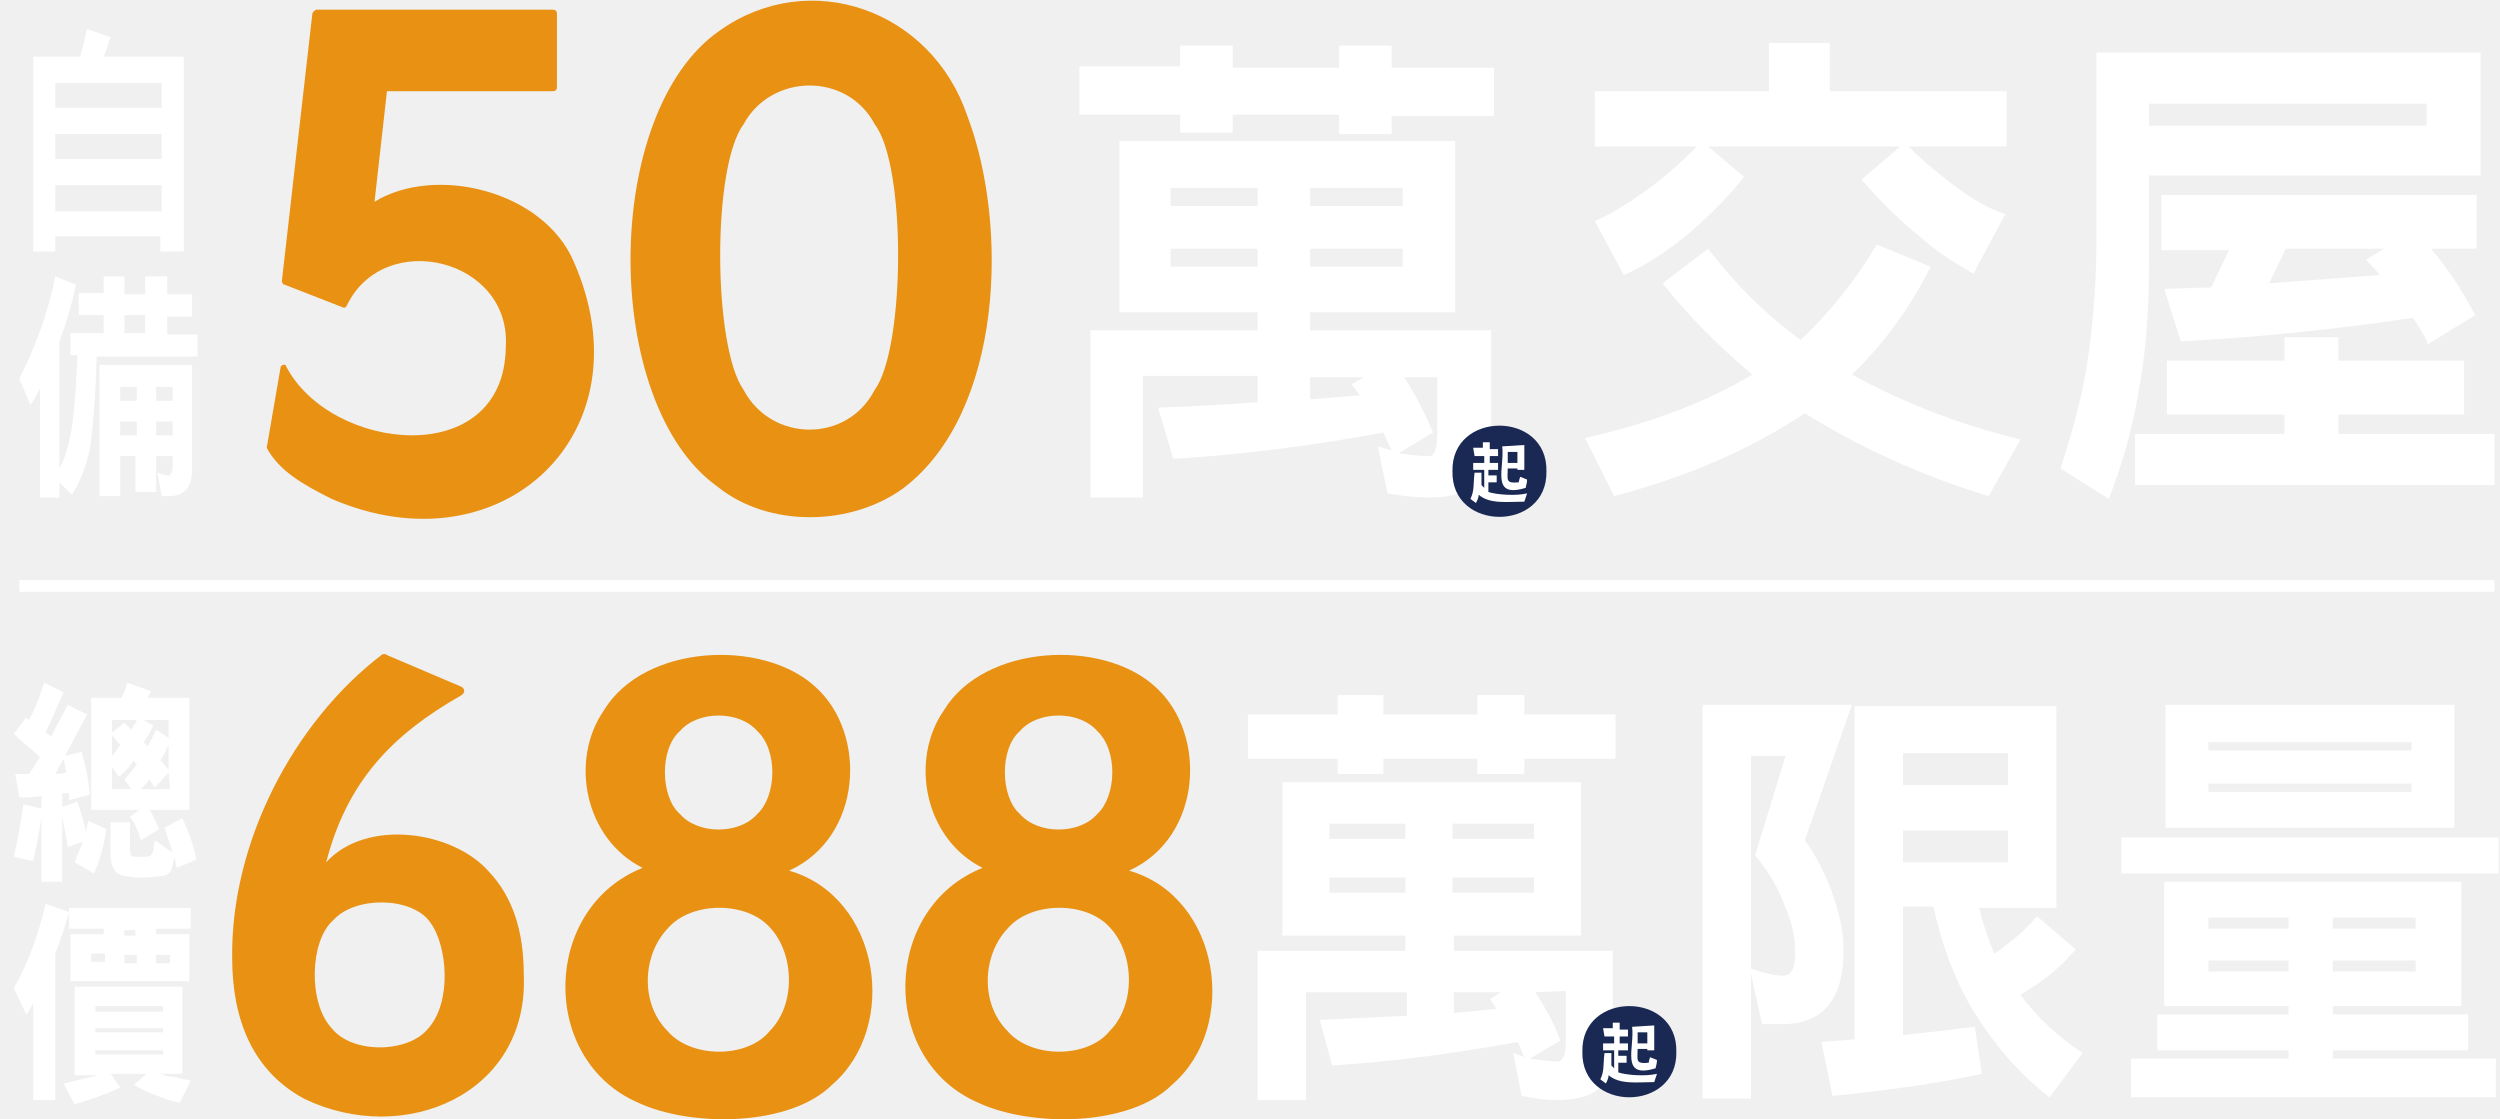
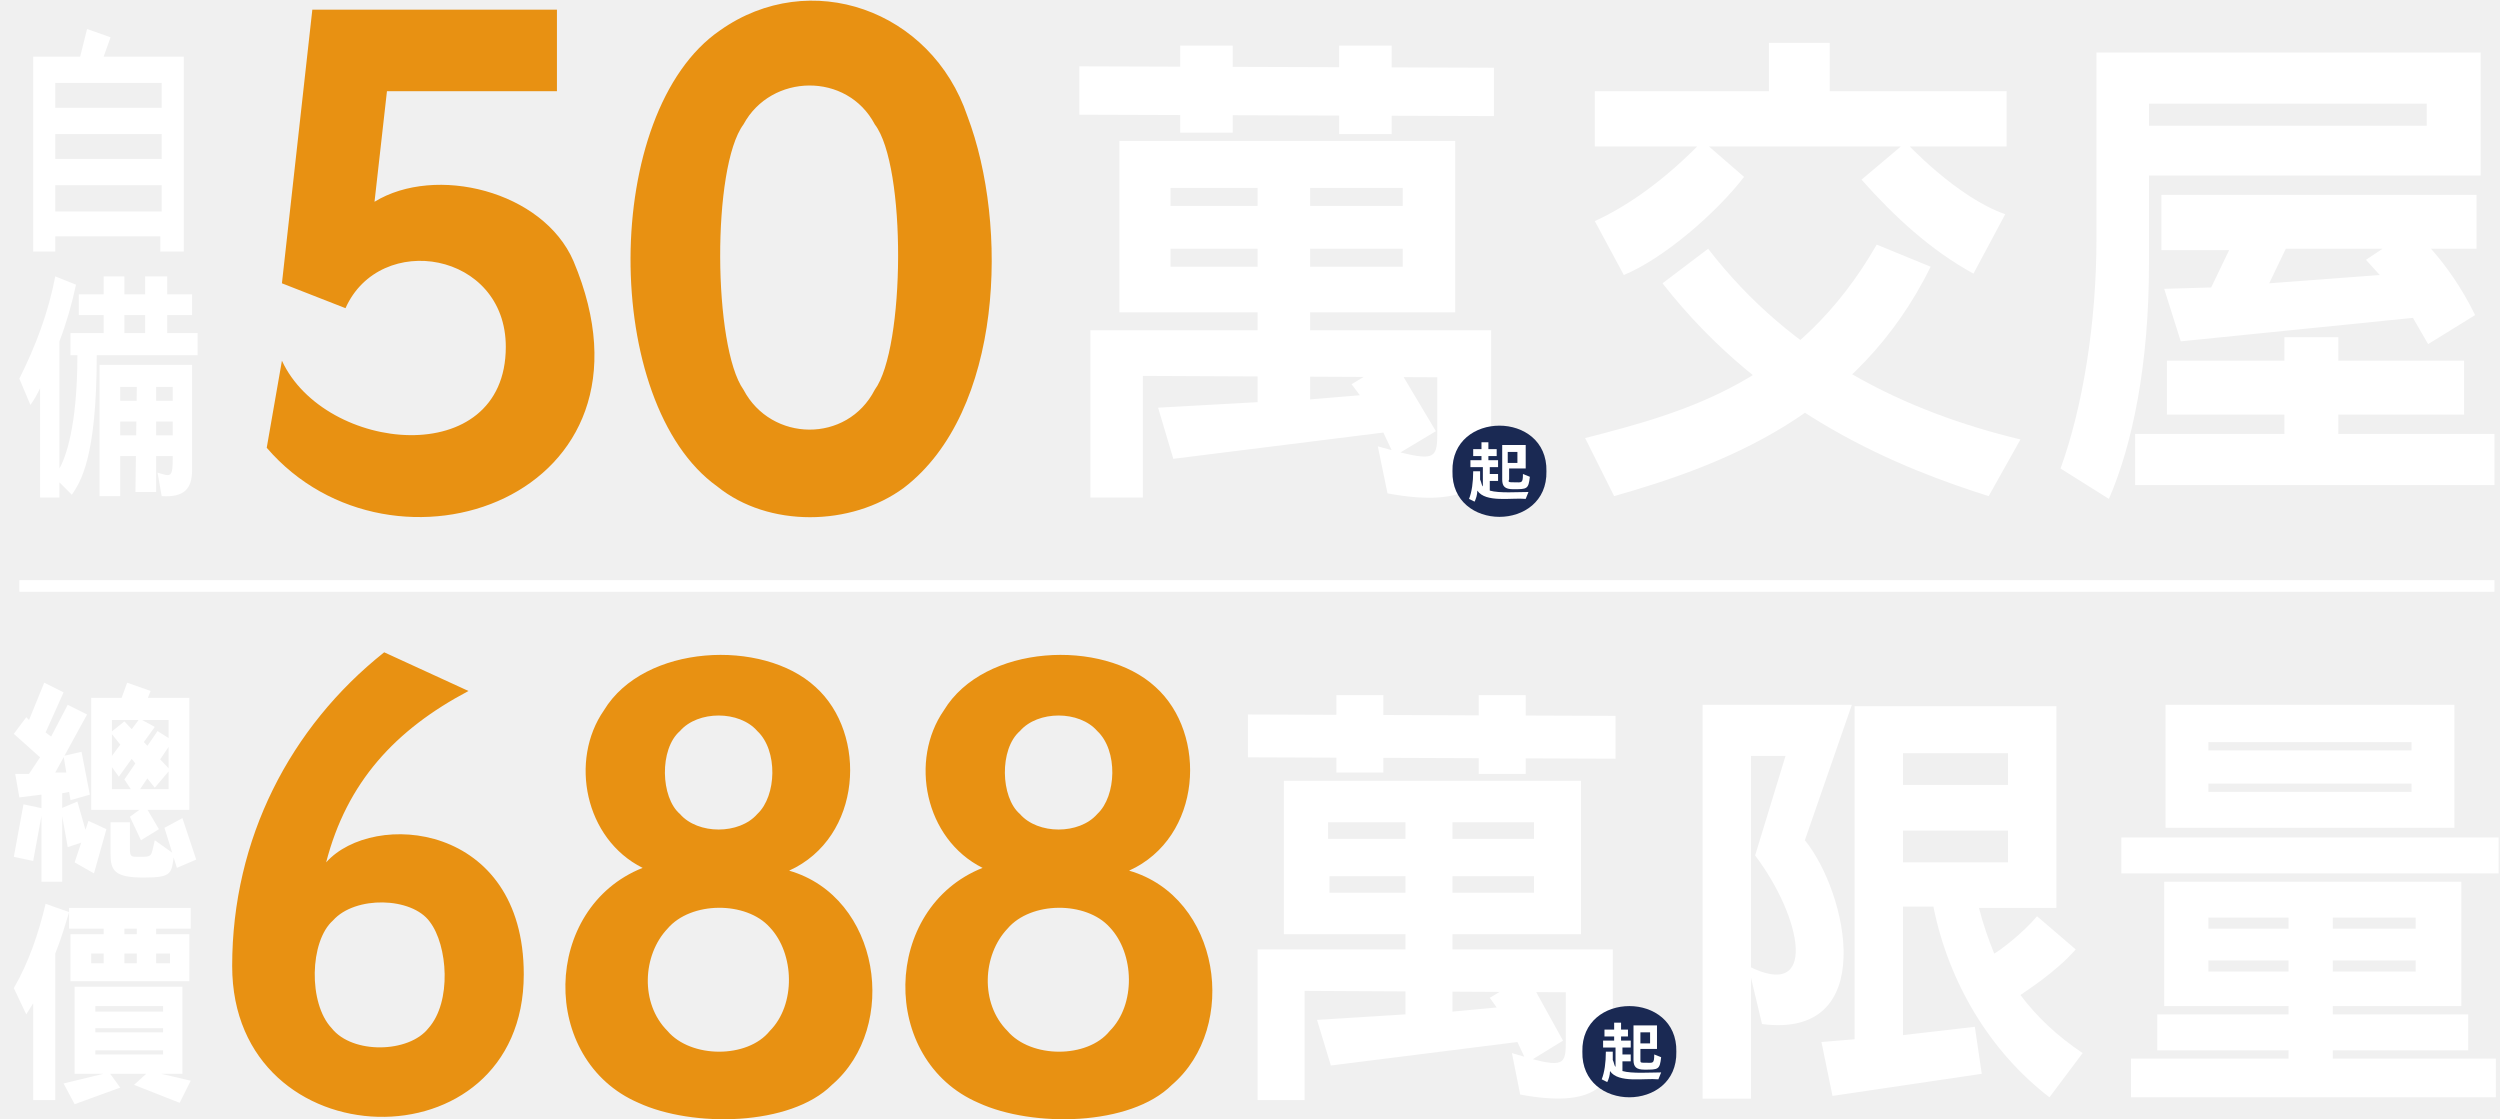
<svg xmlns="http://www.w3.org/2000/svg" width="180.9" height="80.9" viewBox="0 0 180.9 80.9" fill="#fff">
- =
- <path d="M90.3,51.7h6.5v-1.4h3.3v1.4h6.8v-1.4h3.4v1.4h6.6v3.2h-6.6V56h-3.4v-1.1h-6.8V56h-3.3v-1.1h-6.5V51.7z   M92.9,56.6h21.5v11.1h-9.2v1.1h11.5v7.4c0,2.3-1.3,3.4-4,3.4c-0.8,0-1.6-0.1-2.6-0.3l-0.6-3.1c0.3,0.1,0.6,0.2,0.8,0.3  c-0.2-0.4-0.3-0.8-0.5-1.1c-4.4,0.8-8.8,1.4-13.4,1.7l-0.9-3.3c2.1-0.1,4.3-0.2,6.3-0.3v-1.7h-7.3v7.8H91V68.8h10.7v-1.1h-8.9V56.6  H92.9z M96.2,60.7h5.5v-1.1h-5.5V60.7z M96.2,64.6h5.5v-1.1h-5.5V64.6z M105.1,59.6v1.1h5.9v-1.1H105.1z M105.1,63.5v1.1h5.9v-1.1  H105.1z M108.3,73c-0.2-0.2-0.3-0.5-0.5-0.7l0.8-0.5h-3.4v1.5C106.2,73.2,107.2,73.1,108.3,73z M111.1,71.8c0.7,1.1,1.4,2.3,1.8,3.5  l-2.2,1.3c0.7,0.1,1.4,0.2,2,0.2c0.4,0,0.6-0.5,0.6-1.4v-3.7L111.1,71.8L111.1,71.8z M134,51l-3.4,9.8c0.8,1.1,1.4,2.3,1.9,3.6  c0.6,1.6,0.9,3,0.9,4.4c0,3.5-1.5,5.3-4.4,5.3h-1.5l-0.8-3.6v9h-3.5V51H134z M126.7,70.1c0.9,0.3,1.7,0.5,2.3,0.5s0.9-0.5,0.9-1.6  s-0.2-2.2-0.7-3.3c-0.4-1.2-1.1-2.5-2.2-3.8l2.2-7.2h-2.5V70.1z M148.8,51.1v14.6h-5.6c0.3,1.2,0.7,2.3,1.1,3.3  c0.4-0.2,0.7-0.5,1.1-0.8c0.8-0.6,1.5-1.3,2-1.9l2.8,2.4c-0.7,0.8-1.5,1.6-2.5,2.3c-0.5,0.4-1.1,0.7-1.5,1c1.2,1.6,2.7,3,4.5,4.2  l-2.4,3.2c-2.2-1.7-4-3.8-5.6-6.4c-1.3-2.2-2.2-4.7-2.8-7.4h-2.2v9.3c1.9-0.2,3.6-0.4,5.2-0.6l0.5,3.4c-3.2,0.7-6.8,1.2-10.8,1.6  l-0.8-3.9c0.8-0.1,1.6-0.1,2.4-0.2V51.1H148.8z M137.7,56.8h7.6v-2.3h-7.6V56.8z M137.7,62.4h7.6v-2.3h-7.6V62.4z M153.5,60.6h27.3  v2.6h-27.3V60.6z M156.6,63.8h21.5v9h-9.3v0.6h9.8V76h-9.8v0.6h11.8v2.8h-26.4v-2.8h11.4V76h-9.5v-2.6h9.5v-0.6h-9V63.8z M156.7,51  h20.9v8.9h-20.9V51z M159.8,54.3h14.7v-0.6h-14.7V54.3z M159.8,57.3h14.7v-0.6h-14.7V57.3z M159.8,67.2h5.8v-0.8h-5.8V67.2z   M159.8,70.3h5.8v-0.8h-5.8V70.3z M168.8,66.4v0.8h6v-0.8H168.8z M168.8,69.5v0.8h6v-0.8H168.8z M3.2,49.4l1.4,0.7  c-0.5,1.1-0.9,2.1-1.3,2.9c0.1,0.1,0.3,0.2,0.4,0.3c0.4-0.8,0.8-1.5,1.2-2.3l1.4,0.7c-0.6,1.1-1.1,2.1-1.6,3l1.2-0.3  c0.3,1,0.5,2,0.6,3.1L5,57.9c0-0.2,0-0.3,0-0.5c-0.2,0-0.3,0-0.5,0v1L5.6,58c0.2,0.7,0.5,1.4,0.6,2.2c0.1-0.3,0.1-0.6,0.2-0.8  L7.7,60c-0.2,1.3-0.5,2.3-0.9,3.2l-1.4-0.8c0.2-0.5,0.4-1,0.6-1.5l-1.1,0.4c-0.1-0.8-0.3-1.6-0.4-2.2v4.7H3v-4.6  c-0.2,1.2-0.4,2.3-0.6,3.1L1,62c0.3-1.3,0.5-2.5,0.7-3.8L3,58.5v-0.9c-0.5,0.1-1.1,0.1-1.6,0.1L1.1,56c0.3,0,0.7,0,1,0  c0.3-0.4,0.5-0.8,0.8-1.2c-0.6-0.6-1.3-1.1-1.9-1.7l0.9-1.2C1.9,52,2,52,2.1,52.1C2.6,51.2,2.9,50.3,3.2,49.4z M4.8,55.9  c-0.1-0.4-0.1-0.7-0.2-1C4.4,55.3,4.2,55.6,4,56C4.2,56,4.5,56,4.8,55.9z M9.2,49.4l1.7,0.6c-0.1,0.2-0.1,0.3-0.2,0.5h3v8.1h-2.9  c0.3,0.4,0.5,0.9,0.7,1.4l-1.3,0.8c-0.2-0.6-0.4-1.2-0.8-1.7l0.7-0.5H6.6v-8.1h2.2c0-0.1,0-0.1,0.1-0.2C9,50.1,9.1,49.8,9.2,49.4z   M7.9,59.5h1.5v1.9c0,0.4,0.1,0.6,0.3,0.6c0.1,0,0.2,0,0.4,0c0.5,0,0.7,0,0.8-0.1s0.1-0.2,0.2-0.3c0-0.1,0-0.3,0.1-0.8l1.3,0.9  c-0.2-0.6-0.4-1.2-0.6-1.8l1.3-0.7c0.4,0.9,0.8,1.9,1,3l-1.4,0.6c-0.1-0.3-0.1-0.5-0.2-0.8c-0.1,0.6-0.2,1.1-0.4,1.2  c-0.1,0.1-0.3,0.2-0.6,0.2c-0.2,0-0.6,0.1-1.4,0.1c-0.4,0-0.7,0-1-0.1c-0.8,0-1.2-0.6-1.2-1.6v-2.3H7.9z M8.1,53L9,52.3  c0.2,0.2,0.3,0.3,0.5,0.5c0.1-0.2,0.3-0.4,0.4-0.7H8.1V53z M8.1,54.7c0.2-0.2,0.4-0.5,0.6-0.8c-0.2-0.2-0.4-0.5-0.6-0.7V54.7z   M8.1,57.1h1.4L9,56.4c0.3-0.3,0.6-0.7,0.9-1.1c-0.1-0.1-0.2-0.2-0.2-0.3c-0.4,0.6-0.8,1-1.1,1.2l-0.5-0.7  C8.1,55.5,8.1,57.1,8.1,57.1z M12.2,55.9l-1,1.1c-0.1-0.2-0.3-0.4-0.4-0.6c-0.2,0.3-0.4,0.5-0.6,0.7h2.1L12.2,55.9L12.2,55.9z   M10.4,53.7c0.1,0.1,0.2,0.2,0.3,0.3c0.2-0.4,0.4-0.8,0.6-1.2l0.9,0.6v-1.3h-1.8l0.7,0.4C10.9,52.9,10.7,53.3,10.4,53.7z M12.2,53.9  c-0.2,0.4-0.3,0.7-0.6,1.1c0.2,0.2,0.4,0.5,0.6,0.7V53.9z M3.3,65.4L5,66c-0.3,1-0.6,2-1,3v10.6H2.4v-7c-0.2,0.3-0.3,0.6-0.5,0.8  L1,71.5C2.1,69.6,2.8,67.5,3.3,65.4z M5.4,71.4h7.8v6.3h-1.6c0.3,0.1,0.5,0.2,0.8,0.2c0.5,0.1,1,0.2,1.4,0.3L13,79.8  c-0.5-0.1-1.1-0.3-1.6-0.5c-0.6-0.2-1.2-0.5-1.7-0.8l0.9-0.8H8l0.7,1c-1.1,0.5-2.2,0.9-3.3,1.2l-0.8-1.5c0.9-0.2,1.7-0.4,2.5-0.6  H5.4V71.4z M5,65.7h8.8v1.5h-2.5v0.4h2.4V71H5.1v-3.4h2.4v-0.4H5V65.7z M6.6,69.6h1V69h-1V69.6z M6.9,73.2h4.9v-0.4H6.9V73.2z   M6.9,74.7h4.9v-0.3H6.9V74.7z M6.9,76.3h4.9V76H6.9V76.3z M9.8,67.7v-0.4H9v0.4H9.8z M9,69.1v0.6h0.9v-0.6H9z M11.3,69.1v0.6h1  v-0.6H11.3z M78.1,4.8h7.3V3.3h3.8v1.6h7.7V3.3h3.8v1.6h7.4v3.5h-7.4v1.3h-3.8V8.3h-7.7v1.3h-3.8V8.3h-7.3V4.8z M81,10.2h24.3v12.4  H94.8v1.3h13.1v8.3c0,2.6-1.5,3.8-4.5,3.8c-0.9,0-1.9-0.1-3-0.3l-0.7-3.4c0.3,0.1,0.7,0.2,1,0.3c-0.2-0.4-0.4-0.9-0.6-1.3  c-4.9,0.9-10,1.6-15.2,1.9l-1.1-3.7c2.4-0.1,4.8-0.2,7.2-0.4v-1.9h-8.3V36h-3.8V23.9H91v-1.3H81V10.2z M84.7,14.9H91v-1.3h-6.3V14.9  z M84.7,19.3H91V18h-6.3V19.3z M94.8,13.6v1.3h6.7v-1.3H94.8z M94.8,18v1.3h6.7V18H94.8z M98.4,28.6c-0.2-0.3-0.4-0.5-0.6-0.8  l0.9-0.5h-3.9v1.6C96,28.8,97.2,28.7,98.4,28.6z M101.6,27.3c0.8,1.2,1.5,2.6,2.1,4l-2.5,1.5c0.8,0.1,1.5,0.2,2.2,0.2  c0.4,0,0.6-0.5,0.6-1.6v-4.1H101.6z M135.8,17.7l3.9,1.6c-1.5,3-3.4,5.6-5.7,7.8c4,2.2,8.1,3.7,12.2,4.7l-2.3,4.1  c-4.9-1.5-9.3-3.5-13.3-6c-3.9,2.6-8.5,4.6-13.8,6l-2.1-4.2c4.8-1.1,8.8-2.6,12.1-4.6c-2.4-2-4.6-4.2-6.5-6.6l3.3-2.5  c1.9,2.5,4.1,4.7,6.7,6.6C132.3,22.7,134.2,20.4,135.8,17.7z M128,3.1h4.4v3.5h12.8v4h-7.1c1.1,1.1,2.2,2,3.4,2.9s2.4,1.6,3.6,2  l-2.3,4.3c-1.4-0.8-2.7-1.6-3.9-2.7c-1.5-1.2-2.9-2.6-4.2-4.1l2.8-2.4h-13.9l2.6,2.2c-1.1,1.4-2.4,2.7-4,4.1c-1.7,1.4-3.3,2.4-4.7,3  l-2.1-3.9c1.2-0.5,2.6-1.4,4.1-2.5c1.2-0.9,2.3-1.9,3.3-2.9h-7.4v-4H128V3.1z M155.5,12.7v6.4c0,3.3-0.2,6.4-0.8,9.5  c-0.4,2.4-1.1,4.9-2.1,7.5l-3.5-2.2c1-3.1,1.7-5.8,2-8.1c0.4-2.8,0.6-5.7,0.6-8.5V3.8h27.8v8.9H155.5z M156.8,26.1h8.5v-1.7h3.9v1.7  h9.1V30h-9.1v1.4h11.3v3.7h-26v-3.7h10.8V30h-8.5V26.1z M175.6,7.5h-20.1v1.6h20.1V7.5z M156.2,14.1h23V18h-3.3  c1.3,1.5,2.3,3.1,3.2,4.8l-3.4,2.1c-0.3-0.7-0.7-1.3-1.1-1.9c-5.4,0.8-11,1.4-16.8,1.7l-1.2-3.8c1.1,0,2.3-0.1,3.4-0.1l1.3-2.7h-4.9  v-4H156.2z M172.2,19.9c-0.3-0.4-0.6-0.7-1-1.1l1.3-0.8h-7.1l-1.2,2.5C167,20.3,169.6,20.1,172.2,19.9z M6.3,2.1L8,2.7  c-0.2,0.5-0.3,1-0.5,1.4h5.8v14.1h-1.7v-1.1H4v1.1H2.4V4.1h3.4C6,3.5,6.1,2.8,6.3,2.1z M4,7.8h7.7V6H4V7.8z M4,11.5h7.7V9.7H4V11.5z   M4,15.3h7.7v-1.9H4V15.3z M4,20l1.5,0.6c-0.3,1.4-0.7,2.8-1.2,4.1v9.2c0.4-0.7,0.6-1.5,0.8-2.4c0.2-1,0.4-3,0.5-5.8H5.1v-1.6h2.4  v-1.3H5.7v-1.6h1.8V20H9v1.3h1.5V20h1.6v1.3h1.8v1.6h-1.8v1.3h2.2v1.6H7c-0.1,3.2-0.3,5.4-0.5,6.7c-0.3,1.3-0.7,2.4-1.3,3.3  l-0.9-0.9V36H2.9v-7.9c-0.2,0.4-0.4,0.8-0.7,1.2l-0.8-1.9C2.6,25,3.5,22.6,4,20z M13.9,26.4V34c0,1.3-0.6,1.9-1.7,1.9h-0.5l-0.3-1.7  c0.3,0.1,0.5,0.2,0.8,0.2c0.2,0,0.3-0.3,0.3-0.8V33h-1.2v2.6H9.8V33H8.7v2.9H7.2v-9.5C7.2,26.4,13.9,26.4,13.9,26.4z M8.7,29h1.2v-1  H8.7V29z M8.7,31.5h1.2v-1H8.7V31.5z M9,24.1h1.5v-1.3H9V24.1z M11.3,28v1h1.2v-1H11.3z M11.3,30.5v1h1.2v-1H11.3z" />
-   <line fill="none" stroke="#FFF" stroke-width="0.84" x1="1.4" y1="42.4" x2="180.5" y2="42.4" />
-   <path fill="#E89112" d="M22,79.5c-3.7-2-5.2-5.7-5.2-10.2c-0.1-8.3,4.4-17,10.8-21.9c0.1-0.1,0.3-0.1,0.4,0l5.4,2.3  c0.2,0.1,0.3,0.4,0,0.6c-5.1,2.9-8.3,6.3-9.8,12.1c2.9-3.2,9.2-2.3,11.8,0.7c1.7,1.8,2.5,4.3,2.5,7.4C38.3,79.2,29.2,83,22,79.5z   M24,74.4c1.5,1.9,5.6,1.8,7,0c1.7-1.9,1.4-6,0.1-7.7c-1.3-1.8-5.4-1.9-7-0.1C22.4,68.1,22.3,72.6,24,74.4z M46.2,79.8  c-7.2-3.1-7-14.1,0.3-17c-4.2-2.1-5.3-7.8-2.8-11.4c2.9-4.8,11.5-5.2,15.3-1.7c3.8,3.4,3.4,10.9-1.9,13.3c6.6,1.9,8,11.3,3.1,15.5  C57.2,81.5,50.1,81.6,46.2,79.8z M48.3,74.6c1.7,2,5.8,2,7.4,0c1.9-1.9,1.8-5.6,0-7.5c-1.7-1.9-5.7-1.9-7.4,0.1  C46.5,69.1,46.3,72.6,48.3,74.6z M49.2,58.9c1.3,1.5,4.3,1.5,5.6,0c1.4-1.3,1.5-4.6,0-6c-1.3-1.5-4.3-1.5-5.6,0  C47.7,54.2,47.8,57.7,49.2,58.9z M70.8,79.8c-7.2-3.1-7-14.1,0.3-17c-4.2-2.1-5.3-7.8-2.8-11.4c2.9-4.8,11.5-5.2,15.3-1.7  c3.8,3.4,3.4,10.9-1.9,13.3c6.6,1.9,8,11.3,3.1,15.5C81.8,81.5,74.7,81.6,70.8,79.8z M72.9,74.6c1.7,2,5.8,2,7.4,0  c1.9-1.9,1.8-5.6,0-7.5c-1.7-1.9-5.7-1.9-7.4,0.1C71.1,69.1,70.9,72.6,72.9,74.6z M73.8,58.9c1.3,1.5,4.3,1.5,5.6,0  c1.4-1.3,1.5-4.6,0-6c-1.3-1.5-4.3-1.5-5.6,0C72.3,54.2,72.4,57.7,73.8,58.9z M24,36.1c-2-1-3.8-2-4.7-3.7l1-5.8  c0-0.2,0.4-0.3,0.4-0.1c3.2,6.2,15.8,7.6,15.9-1.4c0.4-6.4-8.8-8.6-11.5-3c-0.1,0.2-0.2,0.2-0.4,0.1l-4.1-1.6  c-0.1,0-0.2-0.1-0.2-0.3L22.6,1c0-0.1,0.2-0.3,0.3-0.3c0,0,17.1,0,17.1,0c0.2,0,0.3,0.1,0.3,0.3v5.3c0,0.2-0.1,0.3-0.3,0.3H28  l-0.9,8c4.4-2.7,12.2-0.8,14.4,4.3C47,31.3,36.3,41.4,24,36.1z M51.9,35.2c-8.4-6-8.4-27.1,0.2-33C58.6-2.4,67.4,0.7,70,8.4  c3,7.9,2.6,21.4-4.6,26.9C61.6,38.1,55.6,38.2,51.9,35.2z M53.8,28.2c2,3.8,7.5,3.9,9.5,0c2.2-3,2.3-16.2,0-19.2  c-2-3.8-7.5-3.7-9.5,0C51.5,12.1,51.6,25.1,53.8,28.2z" />
-   <path fill="#1A2953" d="M111.9,34.1c0.1,4.4-6.9,4.4-6.8,0C105,29.7,112,29.7,111.9,34.1z M121.3,76.1c0.1,4.4-6.9,4.4-6.8,0  C114.4,71.7,121.4,71.7,121.3,76.1z" />
-   <path d="M106.6,32.4h0.7V32h0.5v0.5h0.6V33h-0.6v0.5h0.6V34h-0.7v0.4h0.6v0.5h-0.6v0.7c0.6,0.2,2,0.3,2.8,0.1l-0.2,0.6  c-1.2,0-2.5,0.2-3.3-0.5c0,0.2-0.1,0.4-0.2,0.6l-0.4-0.3c0.3-0.6,0.2-1.1,0.3-1.9h0.5c0,0.3,0,0.6,0,0.9c0.1,0.1,0.1,0.1,0.2,0.2V34  h-0.8v-0.5h0.8V33h-0.7L106.6,32.4L106.6,32.4z M110.3,32.2V34h-0.5v-0.1h-0.7c0,0.8-0.2,1.1,0.8,1c0,0,0-0.1,0.1-0.4l0.5,0.2  c0,0.3-0.1,0.5-0.1,0.6c-2.6,0.8-1.5-1.5-1.7-3L110.3,32.2L110.3,32.2z M109.1,32.7v0.8h0.7v-0.8H109.1z M116,74.4h0.7V74h0.5v0.5  h0.6V75h-0.6v0.5h0.6V76h-0.7v0.4h0.6v0.5h-0.6v0.7c0.6,0.2,2,0.3,2.8,0.1l-0.2,0.6c-1.2,0-2.5,0.2-3.3-0.5c0,0.2-0.1,0.4-0.2,0.6  l-0.4-0.3c0.3-0.6,0.2-1.1,0.3-1.9h0.5c0,0.3,0,0.6,0,0.9c0.1,0.1,0.1,0.1,0.2,0.2V76H116v-0.5h0.8V75h-0.7L116,74.4L116,74.4z   M119.7,74.2V76h-0.5v-0.1h-0.7c0,0.8-0.2,1.1,0.8,1c0,0,0-0.1,0.1-0.4l0.5,0.2c0,0.3-0.1,0.5-0.1,0.6c-2.6,0.8-1.5-1.5-1.7-3  L119.7,74.2L119.7,74.2z M118.5,74.7v0.8h0.7v-0.8H118.5z" />
+   <path d="M127,61.9l2.2-7.2h-2.5v24.8h-3.5V51H134l-3.4,9.8c3.1,3.8,5.4,14.4-3.1,13.3l-1-4.2C131.6,72.5,130.4,66.4,127,61.9z M132.6,79.3l-0.8-3.9l2.4-0.2V51.1h14.6v14.6h-5.6c0.3,1.2,0.7,2.3,1.1,3.3c0.4-0.2,2.1-1.5,3.1-2.7l2.8,2.4c-1.5,1.7-3.6,3-4,3.3c1.2,1.6,2.7,3,4.5,4.2l-2.4,3.2c-4.3-3.3-7.3-8.3-8.4-13.8h-2.2v9.3l5.2-0.6l0.5,3.4L132.6,79.3z M137.7,56.8h7.6v-2.3h-7.6V56.8z M137.7,62.4h7.6v-2.3h-7.6V62.4z M153.5,60.6h27.3v2.6h-27.3V60.6zM156.6,72.8v-9h21.5v9H156.6z M156.1,76v-2.6h22.5V76H156.1z M156.7,51h20.9v8.9h-20.9V51z M159.8,54.3h14.7v-0.6h-14.7V54.3zM159.8,57.3h14.7v-0.6h-14.7V57.3z M168.8,76.6h11.8v2.8h-26.4v-2.8h11.4V66.4h-5.8v0.8l15,0v-0.8h-6V76.6z M174.8,70.3v-0.8h-15v0.8H174.8z M4.9,61.3l-0.5-2.8L5.6,58l0.8,2.8L4.9,61.3z M6.8,63.2l-1.4-0.8l1-3L7.7,60L6.8,63.2z M4.5,63.8H3v-6.3l-1.6,0.2L1.1,56l1,0l0.8-1.2L1,53.1l0.9-1.2l0.2,0.2l1.1-2.7l1.4,0.7L3.3,53l0.4,0.3L4.9,51l1.4,0.7L4,55.9l0.8,0l-0.2-1.2l1.3-0.3l0.6,3.1l-1.4,0.4L5,57.3l-0.5,0.1L4.5,63.8z M1.7,58.2l1.4,0.3l-0.7,3.8L1,62L1.7,58.2z M6.6,58.6v-8.1h2.2l0.4-1.1l1.7,0.6l-0.2,0.5h3v8.1H6.6z M9.4,59.1l1.1-0.8l1,1.7l-1.3,0.8L9.4,59.1z M10,62c1.1,0,0.9,0,1.2-1.2l1.4,1c-0.2,1.4-0.1,1.7-2.2,1.7S8,63,8,61.8v-2.3l1.4,0v1.9C9.4,62,9.5,62,10,62z M11.9,59.9l1.3-0.7l1,3l-1.4,0.6L11.9,59.9z M8,53l1-0.8l3.3,3.5L11.2,57L8,53z M9.8,57.6L9,56.4l2.4-3.5l1.1,0.7L9.8,57.6z M8.6,56.2l-0.8-1.1l2.3-3.1l1.1,0.6L8.6,56.2z M12.2,57.1v-5H8.1v5L12.2,57.1z M1.9,73.4L1,71.5c1.1-1.9,1.8-4,2.3-6.1L5,66c-0.3,1-0.6,2-1,3v10.6H2.4v-7L1.9,73.4z M9.7,78.5l1.1-1l3,0.7L13,79.8L9.7,78.5z M5.4,77.7v-6.3h7.8v6.3H5.4z M5.4,79.9l-0.8-1.5l3.3-0.8l0.8,1.1L5.4,79.9z M13.7,67.6V71H5.1v-3.4H13.7z M6.9,73.2h4.9v-0.4H6.9V73.2z M6.9,74.7h4.9v-0.3H6.9V74.7z M6.9,76.3h4.9V76H6.9V76.3z M9.9,67.2H9v2.5h0.9V67.2z M6.6,69v0.7h0.9v-2.5H5v-1.5h8.8v1.5h-2.5v2.5h1V69H6.6zM78.1,8.3V4.8l30,0.1v3.5L78.1,8.3z M100.7,9.7h-3.8V3.3h3.8V9.7z M89.2,9.6h-3.8V3.3h3.8V9.6z M81,22.6V10.2h24.3v12.4L81,22.6zM101.5,19.3V18H84.7v1.3H101.5z M104,31.4v-4.1l-21.3-0.1V36h-3.8V23.9l29,0v8.3c0,2.7-1.6,4.6-7.5,3.5l-0.7-3.4C103.7,33.4,104,33.4,104,31.4z M103.9,31.2l-3,1.8l-0.8-1.7l-15.2,1.9l-1.1-3.7l7.2-0.4l0-15.5h-6.3v1.3l16.8,0v-1.3h-6.7v15.3l3.6-0.3l-0.6-0.8l3-1.8L103.9,31.2z M90.3,54.8v-3.1l26.6,0.1v3.1L90.3,54.8z M110.3,56H107v-5.7h3.4V56z M100.1,55.9h-3.4v-5.6h3.4V55.9z M92.9,67.6V56.5h21.5v11.1H92.9z M111,64.6v-1.2H96.2v1.2H111z M113.3,75.5v-3.7l-18.9-0.1v7.9H91V68.7h25.7v7.4c0,2.4-1.4,4.1-6.7,3.1l-0.6-3C113,77.3,113.3,77.2,113.3,75.5z M113.1,75.3l-2.6,1.6l-0.7-1.5l-13.5,1.7l-1-3.3l6.4-0.4l0-13.9h-5.6v1.2l14.9,0v-1.2h-5.9v13.7l3.2-0.3l-0.5-0.7l2.7-1.6L113.1,75.3z M120.3,20.5l3.3-2.5c6.1,7.9,14.3,11.8,22.6,13.8l-2.3,4.1C137.6,33.9,127.8,30.1,120.3,20.5z M116.8,35.9l-2.1-4.2c7.4-1.9,15.4-4.1,21.1-14l3.9,1.6C134.4,30.1,124.5,33.7,116.8,35.9zM145.1,15.5l-2.3,4.3c-3.1-1.7-5.7-4.1-8.1-6.8l3.2-2.7C137.9,10.3,141.6,14.3,145.1,15.5z M115.4,10.6v-4H128V3.1h4.4v3.5h12.8v4L115.4,10.6z M126.2,12.8c-2,2.6-5.8,5.9-8.7,7.1l-2.1-3.9c2.4-1.1,5.1-3,7.8-5.8L126.2,12.8z M155.5,12.7v6.4c0,7.3-1.2,13.1-2.9,17l-3.5-2.2c1.6-4.4,2.6-10.5,2.6-16.6V3.8h27.8v8.9H155.5z M156.8,30v-3.9h21.5V30H156.8z M169.2,31.4h11.3v3.7h-26v-3.7h10.8v-7h3.9V31.4z M175.6,7.5h-20.1v1.6h20.1V7.5z M174.6,23l-16.8,1.7l-1.2-3.8l3.4-0.1l1.3-2.7h-4.9v-4h22.8V18h-13.8l-1.2,2.5l8-0.6l-1-1.1l3.3-2.2c0,0,2.6,2.1,4.6,6.2l-3.4,2.1L174.6,23z M7.5,4.1h5.8v14.1h-1.7v-1.1H4v1.1H2.4V4.1h3.4l0.5-2L8,2.7L7.5,4.1z M4,7.8h7.7V6H4V7.8z M4,11.5h7.7V9.7H4V11.5z M4,15.3h7.7v-1.9H4V15.3z M5.7,22.8v-1.5h8.2v1.5H5.7z M8.7,33v2.9H7.2v-9.5c0,0,6.7,0,6.7,0V34c0,1.4-0.6,2-2.2,1.9l-0.3-1.7c1,0.3,1.1,0.4,1.1-1.2H8.7z M12.1,24.1h2.2v1.6H7c0,7.5-1.2,9.2-1.8,10.1l-0.9-0.9V36H2.9v-7.9c-0.2,0.4-0.4,0.8-0.7,1.2l-0.8-1.9C2.6,25,3.5,22.6,4,20l1.5,0.6c-0.3,1.4-0.7,2.8-1.2,4.1v9.2c0.4-0.7,1.3-2.9,1.3-8.2H5.1v-1.6h2.4V20H9v4.1h1.5V20h1.6V24.1z M11.3,35.6H9.8L9.9,28H8.7v1h3.8v-1h-1.2V35.6z M12.5,31.5v-1H8.7v1H12.5z" />
+   <line stroke="#FFF" stroke-width="0.84" x1="1.4" y1="42.4" x2="180.5" y2="42.4" />
+   <path fill="#E89112" d="M33.9,50c-5.3,2.8-8.8,6.6-10.3,12.4c3.4-3.8,14.3-2.9,14.3,8.1c0,14.1-21.1,13.6-21.1-0.6c0-9.2,4.2-17.3,11-22.7L33.9,50z M24,74.4c1.5,1.9,5.6,1.8,7,0c1.7-1.9,1.4-6,0.1-7.7c-1.3-1.8-5.4-1.9-7-0.1C22.4,68.1,22.3,72.6,24,74.4z M46.2,79.8c-7.2-3.1-7-14.1,0.3-17c-4.2-2.1-5.3-7.8-2.8-11.4c2.9-4.8,11.5-5.2,15.3-1.7c3.8,3.4,3.4,10.9-1.9,13.3c6.6,1.9,8,11.3,3.1,15.5C57.2,81.5,50.1,81.6,46.2,79.8z M48.3,74.6c1.7,2,5.8,2,7.4,0c1.9-1.9,1.8-5.6,0-7.5c-1.7-1.9-5.7-1.9-7.4,0.1C46.5,69.1,46.3,72.6,48.3,74.6z M49.2,58.9c1.3,1.5,4.3,1.5,5.6,0c1.4-1.3,1.5-4.6,0-6c-1.3-1.5-4.3-1.5-5.6,0C47.7,54.2,47.8,57.7,49.2,58.9z M70.8,79.8c-7.2-3.1-7-14.1,0.3-17c-4.2-2.1-5.3-7.8-2.8-11.4c2.9-4.8,11.5-5.2,15.3-1.7c3.8,3.4,3.4,10.9-1.9,13.3c6.6,1.9,8,11.3,3.1,15.5C81.8,81.5,74.7,81.6,70.8,79.8z M72.9,74.6c1.7,2,5.8,2,7.4,0c1.9-1.9,1.8-5.6,0-7.5c-1.7-1.9-5.7-1.9-7.4,0.1C71.1,69.1,70.9,72.6,72.9,74.6z M73.8,58.9c1.3,1.5,4.3,1.5,5.6,0c1.4-1.3,1.5-4.6,0-6c-1.3-1.5-4.3-1.5-5.6,0C72.3,54.2,72.4,57.7,73.8,58.9z M20.4,26.1c3.1,6.7,16.2,8,16.2-1c0-6.9-9.1-8.4-11.6-2.8l-4.6-1.8l2.2-19.8h17.7v5.9H28l-0.9,8c4.4-2.7,12.2-0.8,14.4,4.3C48.7,36,28.4,43,19.3,32.4L20.4,26.1z M51.9,35.2c-8.4-6-8.4-27.1,0.2-33C58.6-2.4,67.4,0.7,70,8.4c3,7.9,2.6,21.4-4.6,26.9C61.6,38.1,55.6,38.2,51.9,35.2z M53.8,28.2c2,3.8,7.5,3.9,9.5,0c2.2-3,2.3-16.2,0-19.2c-2-3.8-7.5-3.7-9.5,0C51.5,12.1,51.6,25.1,53.8,28.2z" />
+   <path fill="#1A2953" d="M111.9,34.1c0.1,4.4-6.9,4.4-6.8,0C105,29.7,112,29.7,111.9,34.1z M121.3,76.1c0.1,4.4-6.9,4.4-6.8,0C114.4,71.7,121.4,71.7,121.3,76.1z" />
+   <path d="M106.3,36.1c0.2-0.5,0.3-1.2,0.3-2l0.5,0c0,0.2,0,0.4,0,0.6c0.1,0.2,0.1,0.4,0.2,0.5v-1.4h-0.9v-0.5h0.8v-1.3h0.5v1.3h0.7v0.5h-0.6v0.5h0.6v0.5h-0.6v0.7c0.7,0.2,2,0.1,2.8,0.1l-0.2,0.5c-1-0.1-2.9,0.3-3.5-0.6c0,0.3-0.1,0.6-0.2,0.8L106.3,36.1z M106.6,33v-0.5h1.7V33H106.6z M109.6,34.9c0.5,0,0.6,0.1,0.6-0.6l0.5,0.2c-0.1,0.9-0.2,0.9-1.2,0.9c-0.6,0-0.8-0.2-0.8-0.7v-2.5h1.7v1.7h-1.2v0.8C109.1,34.9,109.2,34.9,109.6,34.9z M109.1,32.7v0.8h0.7v-0.8H109.1z M115.9,78.1c0.2-0.5,0.3-1.2,0.3-2l0.5,0c0,0.2,0,0.4,0,0.6c0.1,0.2,0.1,0.4,0.2,0.5v-1.4H116v-0.5h0.8v-1.3h0.5v1.3h0.7v0.5h-0.6v0.5h0.6v0.5h-0.6v0.7c0.7,0.2,2,0.1,2.8,0.1l-0.2,0.5c-1-0.1-2.9,0.3-3.5-0.6c0,0.3-0.1,0.6-0.2,0.8L115.9,78.1z M116.1,75v-0.5h1.7V75H116.1zM119.1,76.9c0.5,0,0.6,0.1,0.6-0.6l0.5,0.2c-0.1,0.9-0.2,0.9-1.2,0.9c-0.6,0-0.8-0.2-0.8-0.7v-2.5h1.7v1.7h-1.2v0.8C118.7,76.9,118.7,76.9,119.1,76.9z M118.7,74.7v0.8h0.7v-0.8H118.7z" />
</svg>
